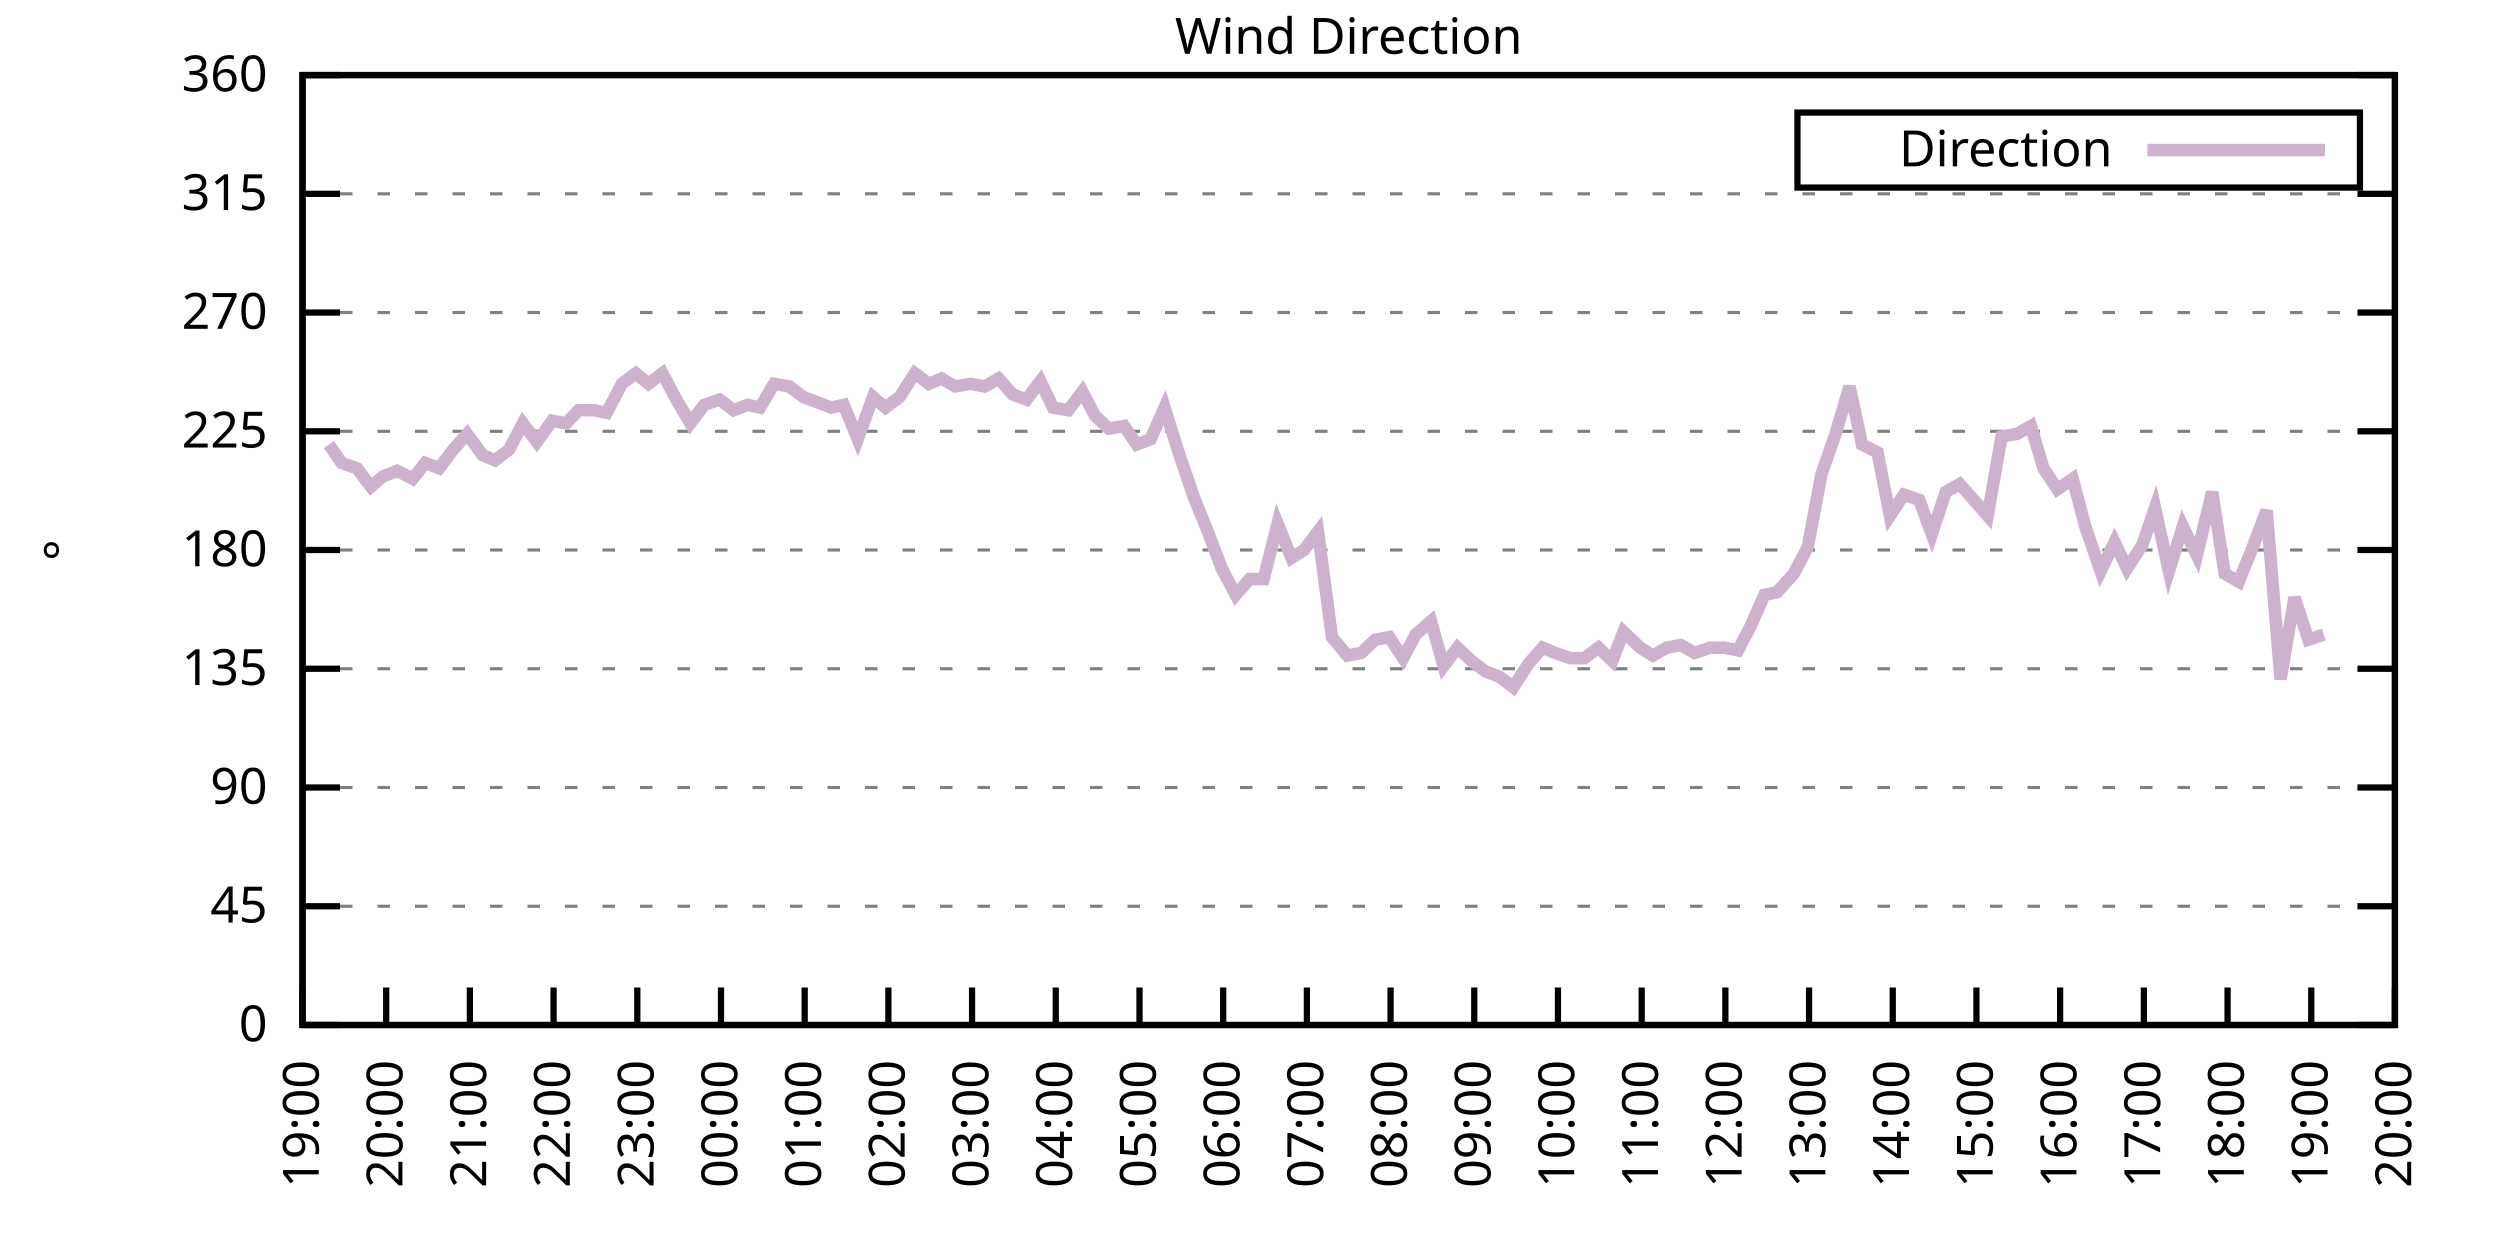
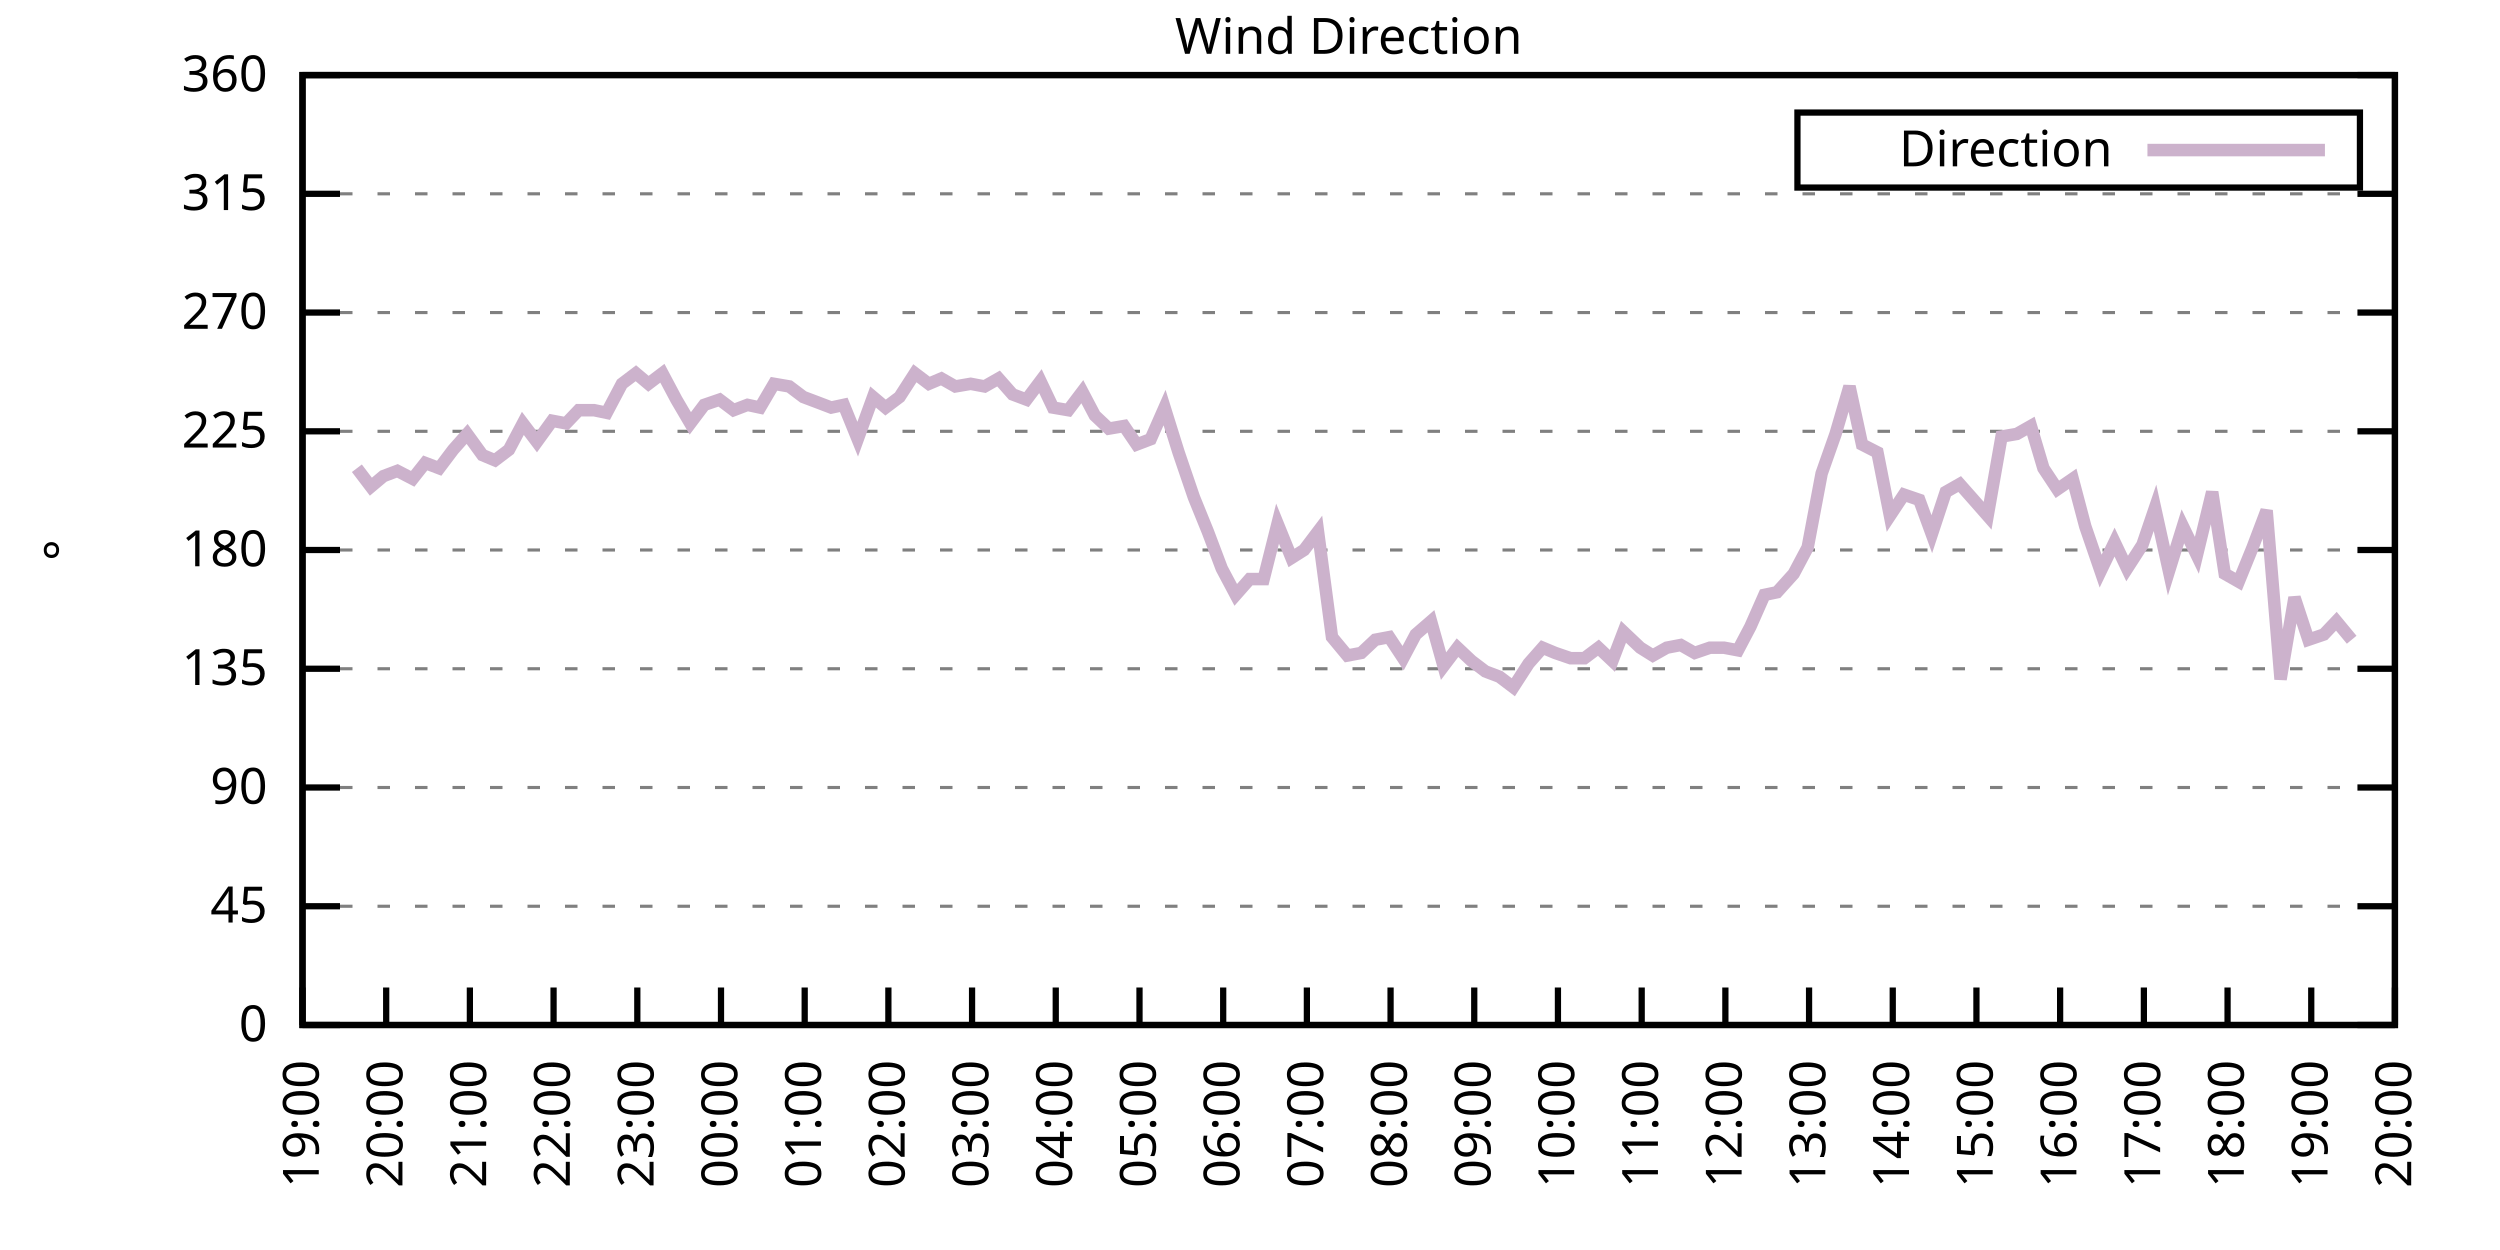
<svg xmlns="http://www.w3.org/2000/svg" xmlns:xlink="http://www.w3.org/1999/xlink" width="400" height="200" viewBox="0 0 400 200">
  <g id="gnuplot_canvas">
    <rect x="0" y="0" width="400" height="200" fill="none" />
    <defs>
      <circle id="gpDot" r="0.5" stroke-width="0.5" stroke="currentColor" />
      <path id="gpPt0" stroke-width="0.333" stroke="currentColor" d="M-1,0 h2 M0,-1 v2" />
      <path id="gpPt1" stroke-width="0.333" stroke="currentColor" d="M-1,-1 L1,1 M1,-1 L-1,1" />
      <path id="gpPt2" stroke-width="0.333" stroke="currentColor" d="M-1,0 L1,0 M0,-1 L0,1 M-1,-1 L1,1 M-1,1 L1,-1" />
      <rect id="gpPt3" stroke-width="0.333" stroke="currentColor" x="-1" y="-1" width="2" height="2" />
      <rect id="gpPt4" stroke-width="0.333" stroke="currentColor" fill="currentColor" x="-1" y="-1" width="2" height="2" />
      <circle id="gpPt5" stroke-width="0.333" stroke="currentColor" cx="0" cy="0" r="1" />
      <use xlink:href="#gpPt5" id="gpPt6" fill="currentColor" stroke="none" />
      <path id="gpPt7" stroke-width="0.333" stroke="currentColor" d="M0,-1.33 L-1.33,0.67 L1.33,0.67 z" />
      <use xlink:href="#gpPt7" id="gpPt8" fill="currentColor" stroke="none" />
      <use xlink:href="#gpPt7" id="gpPt9" stroke="currentColor" transform="rotate(180)" />
      <use xlink:href="#gpPt9" id="gpPt10" fill="currentColor" stroke="none" />
      <use xlink:href="#gpPt3" id="gpPt11" stroke="currentColor" transform="rotate(45)" />
      <use xlink:href="#gpPt11" id="gpPt12" fill="currentColor" stroke="none" />
      <path id="gpPt13" stroke-width="0.333" stroke="currentColor" d="M0,1.330 L1.265,0.411 L0.782,-1.067 L-0.782,-1.076 L-1.265,0.411 z" />
      <use xlink:href="#gpPt13" id="gpPt14" fill="currentColor" stroke="none" />
      <filter id="textbox" filterUnits="objectBoundingBox" x="0" y="0" height="1" width="1">
        <feFlood flood-color="white" flood-opacity="1" result="bgnd" />
        <feComposite in="SourceGraphic" in2="bgnd" operator="atop" />
      </filter>
      <filter id="greybox" filterUnits="objectBoundingBox" x="0" y="0" height="1" width="1">
        <feFlood flood-color="lightgrey" flood-opacity="1" result="grey" />
        <feComposite in="SourceGraphic" in2="grey" operator="atop" />
      </filter>
    </defs>
    <g fill="none" color="white" stroke="currentColor" stroke-width="1.00" stroke-linecap="butt" stroke-linejoin="miter">
</g>
    <g fill="none" color="black" stroke="currentColor" stroke-width="1.00" stroke-linecap="butt" stroke-linejoin="miter">
      <g stroke="none" shape-rendering="crispEdges">
        <polygon fill="rgb(255, 255, 255)" points="48.40,164.00 383.18,164.00 383.18,12.02 48.40,12.02 " />
      </g>
    </g>
    <g fill="none" color="black" stroke="currentColor" stroke-width="1.00" stroke-linecap="butt" stroke-linejoin="miter">
</g>
    <g fill="none" color="black" stroke="black" stroke-width="0.50" stroke-linecap="butt" stroke-linejoin="miter">
</g>
    <g fill="none" color="gray" stroke="currentColor" stroke-width="0.50" stroke-linecap="butt" stroke-linejoin="miter">
      <path stroke="gray" stroke-dasharray="2,4" class="gridline" d="M48.40,164.00 L383.19,164.00  " />
    </g>
    <g fill="none" color="gray" stroke="gray" stroke-width="1.00" stroke-linecap="butt" stroke-linejoin="miter">
</g>
    <g fill="none" color="black" stroke="currentColor" stroke-width="1.00" stroke-linecap="butt" stroke-linejoin="miter">
      <path stroke="black" d="M48.40,164.00 L54.40,164.00 M383.19,164.00 L377.19,164.00  " />
      <g transform="translate(42.80,166.60)" stroke="none" fill="black" font-family="Sans" font-size="8.00" text-anchor="end">
        <text>
          <tspan font-family="Sans"> 0</tspan>
        </text>
      </g>
    </g>
    <g fill="none" color="black" stroke="currentColor" stroke-width="1.00" stroke-linecap="butt" stroke-linejoin="miter">
</g>
    <g fill="none" color="black" stroke="black" stroke-width="0.50" stroke-linecap="butt" stroke-linejoin="miter">
</g>
    <g fill="none" color="gray" stroke="currentColor" stroke-width="0.50" stroke-linecap="butt" stroke-linejoin="miter">
      <path stroke="gray" stroke-dasharray="2,4" class="gridline" d="M48.40,145.00 L383.19,145.00  " />
    </g>
    <g fill="none" color="gray" stroke="gray" stroke-width="1.00" stroke-linecap="butt" stroke-linejoin="miter">
</g>
    <g fill="none" color="black" stroke="currentColor" stroke-width="1.00" stroke-linecap="butt" stroke-linejoin="miter">
      <path stroke="black" d="M48.40,145.00 L54.40,145.00 M383.19,145.00 L377.19,145.00  " />
      <g transform="translate(42.80,147.60)" stroke="none" fill="black" font-family="Sans" font-size="8.00" text-anchor="end">
        <text>
          <tspan font-family="Sans"> 45</tspan>
        </text>
      </g>
    </g>
    <g fill="none" color="black" stroke="currentColor" stroke-width="1.00" stroke-linecap="butt" stroke-linejoin="miter">
</g>
    <g fill="none" color="black" stroke="black" stroke-width="0.50" stroke-linecap="butt" stroke-linejoin="miter">
</g>
    <g fill="none" color="gray" stroke="currentColor" stroke-width="0.50" stroke-linecap="butt" stroke-linejoin="miter">
      <path stroke="gray" stroke-dasharray="2,4" class="gridline" d="M48.40,126.00 L383.19,126.00  " />
    </g>
    <g fill="none" color="gray" stroke="gray" stroke-width="1.00" stroke-linecap="butt" stroke-linejoin="miter">
</g>
    <g fill="none" color="black" stroke="currentColor" stroke-width="1.00" stroke-linecap="butt" stroke-linejoin="miter">
      <path stroke="black" d="M48.40,126.00 L54.40,126.00 M383.19,126.00 L377.19,126.00  " />
      <g transform="translate(42.80,128.60)" stroke="none" fill="black" font-family="Sans" font-size="8.00" text-anchor="end">
        <text>
          <tspan font-family="Sans"> 90</tspan>
        </text>
      </g>
    </g>
    <g fill="none" color="black" stroke="currentColor" stroke-width="1.00" stroke-linecap="butt" stroke-linejoin="miter">
</g>
    <g fill="none" color="black" stroke="black" stroke-width="0.50" stroke-linecap="butt" stroke-linejoin="miter">
</g>
    <g fill="none" color="gray" stroke="currentColor" stroke-width="0.50" stroke-linecap="butt" stroke-linejoin="miter">
      <path stroke="gray" stroke-dasharray="2,4" class="gridline" d="M48.40,107.00 L383.19,107.00  " />
    </g>
    <g fill="none" color="gray" stroke="gray" stroke-width="1.00" stroke-linecap="butt" stroke-linejoin="miter">
</g>
    <g fill="none" color="black" stroke="currentColor" stroke-width="1.00" stroke-linecap="butt" stroke-linejoin="miter">
      <path stroke="black" d="M48.40,107.00 L54.40,107.00 M383.19,107.00 L377.19,107.00  " />
      <g transform="translate(42.80,109.60)" stroke="none" fill="black" font-family="Sans" font-size="8.00" text-anchor="end">
        <text>
          <tspan font-family="Sans"> 135</tspan>
        </text>
      </g>
    </g>
    <g fill="none" color="black" stroke="currentColor" stroke-width="1.00" stroke-linecap="butt" stroke-linejoin="miter">
</g>
    <g fill="none" color="black" stroke="black" stroke-width="0.50" stroke-linecap="butt" stroke-linejoin="miter">
</g>
    <g fill="none" color="gray" stroke="currentColor" stroke-width="0.50" stroke-linecap="butt" stroke-linejoin="miter">
      <path stroke="gray" stroke-dasharray="2,4" class="gridline" d="M48.40,88.00 L383.19,88.00  " />
    </g>
    <g fill="none" color="gray" stroke="gray" stroke-width="1.00" stroke-linecap="butt" stroke-linejoin="miter">
</g>
    <g fill="none" color="black" stroke="currentColor" stroke-width="1.00" stroke-linecap="butt" stroke-linejoin="miter">
      <path stroke="black" d="M48.40,88.00 L54.40,88.00 M383.19,88.00 L377.19,88.00  " />
      <g transform="translate(42.80,90.60)" stroke="none" fill="black" font-family="Sans" font-size="8.00" text-anchor="end">
        <text>
          <tspan font-family="Sans"> 180</tspan>
        </text>
      </g>
    </g>
    <g fill="none" color="black" stroke="currentColor" stroke-width="1.00" stroke-linecap="butt" stroke-linejoin="miter">
</g>
    <g fill="none" color="black" stroke="black" stroke-width="0.50" stroke-linecap="butt" stroke-linejoin="miter">
</g>
    <g fill="none" color="gray" stroke="currentColor" stroke-width="0.50" stroke-linecap="butt" stroke-linejoin="miter">
      <path stroke="gray" stroke-dasharray="2,4" class="gridline" d="M48.40,69.01 L383.19,69.01  " />
    </g>
    <g fill="none" color="gray" stroke="gray" stroke-width="1.00" stroke-linecap="butt" stroke-linejoin="miter">
</g>
    <g fill="none" color="black" stroke="currentColor" stroke-width="1.00" stroke-linecap="butt" stroke-linejoin="miter">
      <path stroke="black" d="M48.40,69.01 L54.40,69.01 M383.19,69.01 L377.19,69.01  " />
      <g transform="translate(42.80,71.61)" stroke="none" fill="black" font-family="Sans" font-size="8.00" text-anchor="end">
        <text>
          <tspan font-family="Sans"> 225</tspan>
        </text>
      </g>
    </g>
    <g fill="none" color="black" stroke="currentColor" stroke-width="1.00" stroke-linecap="butt" stroke-linejoin="miter">
</g>
    <g fill="none" color="black" stroke="black" stroke-width="0.50" stroke-linecap="butt" stroke-linejoin="miter">
</g>
    <g fill="none" color="gray" stroke="currentColor" stroke-width="0.50" stroke-linecap="butt" stroke-linejoin="miter">
      <path stroke="gray" stroke-dasharray="2,4" class="gridline" d="M48.40,50.01 L383.19,50.01  " />
    </g>
    <g fill="none" color="gray" stroke="gray" stroke-width="1.00" stroke-linecap="butt" stroke-linejoin="miter">
</g>
    <g fill="none" color="black" stroke="currentColor" stroke-width="1.00" stroke-linecap="butt" stroke-linejoin="miter">
      <path stroke="black" d="M48.40,50.01 L54.40,50.01 M383.19,50.01 L377.19,50.01  " />
      <g transform="translate(42.80,52.61)" stroke="none" fill="black" font-family="Sans" font-size="8.00" text-anchor="end">
        <text>
          <tspan font-family="Sans"> 270</tspan>
        </text>
      </g>
    </g>
    <g fill="none" color="black" stroke="currentColor" stroke-width="1.00" stroke-linecap="butt" stroke-linejoin="miter">
</g>
    <g fill="none" color="black" stroke="black" stroke-width="0.50" stroke-linecap="butt" stroke-linejoin="miter">
</g>
    <g fill="none" color="gray" stroke="currentColor" stroke-width="0.50" stroke-linecap="butt" stroke-linejoin="miter">
      <path stroke="gray" stroke-dasharray="2,4" class="gridline" d="M48.40,31.01 L383.19,31.01  " />
    </g>
    <g fill="none" color="gray" stroke="gray" stroke-width="1.00" stroke-linecap="butt" stroke-linejoin="miter">
</g>
    <g fill="none" color="black" stroke="currentColor" stroke-width="1.00" stroke-linecap="butt" stroke-linejoin="miter">
      <path stroke="black" d="M48.40,31.01 L54.40,31.01 M383.19,31.01 L377.19,31.01  " />
      <g transform="translate(42.80,33.61)" stroke="none" fill="black" font-family="Sans" font-size="8.00" text-anchor="end">
        <text>
          <tspan font-family="Sans"> 315</tspan>
        </text>
      </g>
    </g>
    <g fill="none" color="black" stroke="currentColor" stroke-width="1.00" stroke-linecap="butt" stroke-linejoin="miter">
</g>
    <g fill="none" color="black" stroke="black" stroke-width="0.50" stroke-linecap="butt" stroke-linejoin="miter">
</g>
    <g fill="none" color="gray" stroke="currentColor" stroke-width="0.50" stroke-linecap="butt" stroke-linejoin="miter">
      <path stroke="gray" stroke-dasharray="2,4" class="gridline" d="M48.40,12.01 L383.19,12.01  " />
    </g>
    <g fill="none" color="gray" stroke="gray" stroke-width="1.00" stroke-linecap="butt" stroke-linejoin="miter">
</g>
    <g fill="none" color="black" stroke="currentColor" stroke-width="1.00" stroke-linecap="butt" stroke-linejoin="miter">
      <path stroke="black" d="M48.40,12.01 L54.40,12.01 M383.19,12.01 L377.19,12.01  " />
      <g transform="translate(42.80,14.61)" stroke="none" fill="black" font-family="Sans" font-size="8.00" text-anchor="end">
        <text>
          <tspan font-family="Sans"> 360</tspan>
        </text>
      </g>
    </g>
    <g fill="none" color="black" stroke="currentColor" stroke-width="1.00" stroke-linecap="butt" stroke-linejoin="miter">
      <path stroke="black" d="M48.40,164.00 L48.40,158.00  " />
      <g transform="translate(51.00,169.60) rotate(270.00)" stroke="none" fill="black" font-family="Sans" font-size="8.00" text-anchor="end">
        <text>
          <tspan font-family="Sans">19:00</tspan>
        </text>
      </g>
    </g>
    <g fill="none" color="black" stroke="currentColor" stroke-width="1.00" stroke-linecap="butt" stroke-linejoin="miter">
      <path stroke="black" d="M61.79,164.00 L61.79,158.00  " />
      <g transform="translate(64.39,169.60) rotate(270.00)" stroke="none" fill="black" font-family="Sans" font-size="8.00" text-anchor="end">
        <text>
          <tspan font-family="Sans">20:00</tspan>
        </text>
      </g>
    </g>
    <g fill="none" color="black" stroke="currentColor" stroke-width="1.00" stroke-linecap="butt" stroke-linejoin="miter">
      <path stroke="black" d="M75.18,164.00 L75.18,158.00  " />
      <g transform="translate(77.78,169.60) rotate(270.00)" stroke="none" fill="black" font-family="Sans" font-size="8.00" text-anchor="end">
        <text>
          <tspan font-family="Sans">21:00</tspan>
        </text>
      </g>
    </g>
    <g fill="none" color="black" stroke="currentColor" stroke-width="1.00" stroke-linecap="butt" stroke-linejoin="miter">
      <path stroke="black" d="M88.57,164.00 L88.57,158.00  " />
      <g transform="translate(91.17,169.60) rotate(270.00)" stroke="none" fill="black" font-family="Sans" font-size="8.00" text-anchor="end">
        <text>
          <tspan font-family="Sans">22:00</tspan>
        </text>
      </g>
    </g>
    <g fill="none" color="black" stroke="currentColor" stroke-width="1.00" stroke-linecap="butt" stroke-linejoin="miter">
      <path stroke="black" d="M101.97,164.00 L101.97,158.00  " />
      <g transform="translate(104.57,169.60) rotate(270.00)" stroke="none" fill="black" font-family="Sans" font-size="8.00" text-anchor="end">
        <text>
          <tspan font-family="Sans">23:00</tspan>
        </text>
      </g>
    </g>
    <g fill="none" color="black" stroke="currentColor" stroke-width="1.00" stroke-linecap="butt" stroke-linejoin="miter">
      <path stroke="black" d="M115.36,164.00 L115.36,158.00  " />
      <g transform="translate(117.96,169.60) rotate(270.00)" stroke="none" fill="black" font-family="Sans" font-size="8.00" text-anchor="end">
        <text>
          <tspan font-family="Sans">00:00</tspan>
        </text>
      </g>
    </g>
    <g fill="none" color="black" stroke="currentColor" stroke-width="1.00" stroke-linecap="butt" stroke-linejoin="miter">
      <path stroke="black" d="M128.75,164.00 L128.75,158.00  " />
      <g transform="translate(131.35,169.60) rotate(270.00)" stroke="none" fill="black" font-family="Sans" font-size="8.00" text-anchor="end">
        <text>
          <tspan font-family="Sans">01:00</tspan>
        </text>
      </g>
    </g>
    <g fill="none" color="black" stroke="currentColor" stroke-width="1.00" stroke-linecap="butt" stroke-linejoin="miter">
      <path stroke="black" d="M142.14,164.00 L142.14,158.00  " />
      <g transform="translate(144.74,169.60) rotate(270.00)" stroke="none" fill="black" font-family="Sans" font-size="8.00" text-anchor="end">
        <text>
          <tspan font-family="Sans">02:00</tspan>
        </text>
      </g>
    </g>
    <g fill="none" color="black" stroke="currentColor" stroke-width="1.00" stroke-linecap="butt" stroke-linejoin="miter">
      <path stroke="black" d="M155.53,164.00 L155.53,158.00  " />
      <g transform="translate(158.13,169.60) rotate(270.00)" stroke="none" fill="black" font-family="Sans" font-size="8.00" text-anchor="end">
        <text>
          <tspan font-family="Sans">03:00</tspan>
        </text>
      </g>
    </g>
    <g fill="none" color="black" stroke="currentColor" stroke-width="1.00" stroke-linecap="butt" stroke-linejoin="miter">
      <path stroke="black" d="M168.92,164.00 L168.92,158.00  " />
      <g transform="translate(171.52,169.60) rotate(270.00)" stroke="none" fill="black" font-family="Sans" font-size="8.00" text-anchor="end">
        <text>
          <tspan font-family="Sans">04:00</tspan>
        </text>
      </g>
    </g>
    <g fill="none" color="black" stroke="currentColor" stroke-width="1.00" stroke-linecap="butt" stroke-linejoin="miter">
      <path stroke="black" d="M182.32,164.00 L182.32,158.00  " />
      <g transform="translate(184.92,169.60) rotate(270.00)" stroke="none" fill="black" font-family="Sans" font-size="8.00" text-anchor="end">
        <text>
          <tspan font-family="Sans">05:00</tspan>
        </text>
      </g>
    </g>
    <g fill="none" color="black" stroke="currentColor" stroke-width="1.00" stroke-linecap="butt" stroke-linejoin="miter">
      <path stroke="black" d="M195.71,164.00 L195.71,158.00  " />
      <g transform="translate(198.31,169.60) rotate(270.00)" stroke="none" fill="black" font-family="Sans" font-size="8.00" text-anchor="end">
        <text>
          <tspan font-family="Sans">06:00</tspan>
        </text>
      </g>
    </g>
    <g fill="none" color="black" stroke="currentColor" stroke-width="1.00" stroke-linecap="butt" stroke-linejoin="miter">
      <path stroke="black" d="M209.10,164.00 L209.10,158.00  " />
      <g transform="translate(211.70,169.60) rotate(270.00)" stroke="none" fill="black" font-family="Sans" font-size="8.00" text-anchor="end">
        <text>
          <tspan font-family="Sans">07:00</tspan>
        </text>
      </g>
    </g>
    <g fill="none" color="black" stroke="currentColor" stroke-width="1.00" stroke-linecap="butt" stroke-linejoin="miter">
      <path stroke="black" d="M222.49,164.00 L222.49,158.00  " />
      <g transform="translate(225.09,169.60) rotate(270.00)" stroke="none" fill="black" font-family="Sans" font-size="8.00" text-anchor="end">
        <text>
          <tspan font-family="Sans">08:00</tspan>
        </text>
      </g>
    </g>
    <g fill="none" color="black" stroke="currentColor" stroke-width="1.00" stroke-linecap="butt" stroke-linejoin="miter">
      <path stroke="black" d="M235.88,164.00 L235.88,158.00  " />
      <g transform="translate(238.48,169.60) rotate(270.00)" stroke="none" fill="black" font-family="Sans" font-size="8.00" text-anchor="end">
        <text>
          <tspan font-family="Sans">09:00</tspan>
        </text>
      </g>
    </g>
    <g fill="none" color="black" stroke="currentColor" stroke-width="1.00" stroke-linecap="butt" stroke-linejoin="miter">
      <path stroke="black" d="M249.27,164.00 L249.27,158.00  " />
      <g transform="translate(251.87,169.60) rotate(270.00)" stroke="none" fill="black" font-family="Sans" font-size="8.00" text-anchor="end">
        <text>
          <tspan font-family="Sans">10:00</tspan>
        </text>
      </g>
    </g>
    <g fill="none" color="black" stroke="currentColor" stroke-width="1.00" stroke-linecap="butt" stroke-linejoin="miter">
      <path stroke="black" d="M262.67,164.00 L262.67,158.00  " />
      <g transform="translate(265.27,169.60) rotate(270.00)" stroke="none" fill="black" font-family="Sans" font-size="8.00" text-anchor="end">
        <text>
          <tspan font-family="Sans">11:00</tspan>
        </text>
      </g>
    </g>
    <g fill="none" color="black" stroke="currentColor" stroke-width="1.00" stroke-linecap="butt" stroke-linejoin="miter">
      <path stroke="black" d="M276.06,164.00 L276.06,158.00  " />
      <g transform="translate(278.66,169.60) rotate(270.00)" stroke="none" fill="black" font-family="Sans" font-size="8.00" text-anchor="end">
        <text>
          <tspan font-family="Sans">12:00</tspan>
        </text>
      </g>
    </g>
    <g fill="none" color="black" stroke="currentColor" stroke-width="1.00" stroke-linecap="butt" stroke-linejoin="miter">
      <path stroke="black" d="M289.45,164.00 L289.45,158.00  " />
      <g transform="translate(292.05,169.60) rotate(270.00)" stroke="none" fill="black" font-family="Sans" font-size="8.00" text-anchor="end">
        <text>
          <tspan font-family="Sans">13:00</tspan>
        </text>
      </g>
    </g>
    <g fill="none" color="black" stroke="currentColor" stroke-width="1.00" stroke-linecap="butt" stroke-linejoin="miter">
      <path stroke="black" d="M302.84,164.00 L302.84,158.00  " />
      <g transform="translate(305.44,169.60) rotate(270.00)" stroke="none" fill="black" font-family="Sans" font-size="8.00" text-anchor="end">
        <text>
          <tspan font-family="Sans">14:00</tspan>
        </text>
      </g>
    </g>
    <g fill="none" color="black" stroke="currentColor" stroke-width="1.00" stroke-linecap="butt" stroke-linejoin="miter">
      <path stroke="black" d="M316.23,164.00 L316.23,158.00  " />
      <g transform="translate(318.83,169.60) rotate(270.00)" stroke="none" fill="black" font-family="Sans" font-size="8.00" text-anchor="end">
        <text>
          <tspan font-family="Sans">15:00</tspan>
        </text>
      </g>
    </g>
    <g fill="none" color="black" stroke="currentColor" stroke-width="1.00" stroke-linecap="butt" stroke-linejoin="miter">
      <path stroke="black" d="M329.62,164.00 L329.62,158.00  " />
      <g transform="translate(332.22,169.60) rotate(270.00)" stroke="none" fill="black" font-family="Sans" font-size="8.00" text-anchor="end">
        <text>
          <tspan font-family="Sans">16:00</tspan>
        </text>
      </g>
    </g>
    <g fill="none" color="black" stroke="currentColor" stroke-width="1.00" stroke-linecap="butt" stroke-linejoin="miter">
      <path stroke="black" d="M343.02,164.00 L343.02,158.00  " />
      <g transform="translate(345.62,169.60) rotate(270.00)" stroke="none" fill="black" font-family="Sans" font-size="8.00" text-anchor="end">
        <text>
          <tspan font-family="Sans">17:00</tspan>
        </text>
      </g>
    </g>
    <g fill="none" color="black" stroke="currentColor" stroke-width="1.00" stroke-linecap="butt" stroke-linejoin="miter">
      <path stroke="black" d="M356.41,164.00 L356.41,158.00  " />
      <g transform="translate(359.01,169.60) rotate(270.00)" stroke="none" fill="black" font-family="Sans" font-size="8.00" text-anchor="end">
        <text>
          <tspan font-family="Sans">18:00</tspan>
        </text>
      </g>
    </g>
    <g fill="none" color="black" stroke="currentColor" stroke-width="1.00" stroke-linecap="butt" stroke-linejoin="miter">
      <path stroke="black" d="M369.80,164.00 L369.80,158.00  " />
      <g transform="translate(372.40,169.60) rotate(270.00)" stroke="none" fill="black" font-family="Sans" font-size="8.00" text-anchor="end">
        <text>
          <tspan font-family="Sans">19:00</tspan>
        </text>
      </g>
    </g>
    <g fill="none" color="black" stroke="currentColor" stroke-width="1.00" stroke-linecap="butt" stroke-linejoin="miter">
      <path stroke="black" d="M383.19,164.00 L383.19,158.00  " />
      <g transform="translate(385.79,169.60) rotate(270.00)" stroke="none" fill="black" font-family="Sans" font-size="8.00" text-anchor="end">
        <text>
          <tspan font-family="Sans">20:00</tspan>
        </text>
      </g>
    </g>
    <g fill="none" color="black" stroke="currentColor" stroke-width="1.00" stroke-linecap="butt" stroke-linejoin="miter">
</g>
    <g fill="none" color="black" stroke="currentColor" stroke-width="1.00" stroke-linecap="butt" stroke-linejoin="miter">
      <path stroke="black" d="M48.40,12.01 L48.40,164.00 L383.19,164.00 L383.19,12.01 L48.40,12.01 Z  " />
    </g>
    <g fill="none" color="black" stroke="currentColor" stroke-width="1.00" stroke-linecap="butt" stroke-linejoin="miter">
</g>
    <g fill="none" color="black" stroke="currentColor" stroke-width="1.00" stroke-linecap="butt" stroke-linejoin="miter">
      <path stroke="black" d="M287.59,30.01 L287.59,18.01 L377.59,18.01 L377.59,30.01 L287.59,30.01 Z  " />
    </g>
    <g id="Wind_direction_plot_1">
      <g fill="none" color="white" stroke="black" stroke-width="2.00" stroke-linecap="butt" stroke-linejoin="miter">
</g>
      <g fill="none" color="black" stroke="currentColor" stroke-width="2.00" stroke-linecap="butt" stroke-linejoin="miter">
        <g transform="translate(337.99,26.61)" stroke="none" fill="black" font-family="Sans" font-size="8.00" text-anchor="end">
          <text>
            <tspan font-family="Sans">Direction</tspan>
          </text>
        </g>
      </g>
      <g fill="none" color="black" stroke="currentColor" stroke-width="2.00" stroke-linecap="butt" stroke-linejoin="miter">
-         <path stroke="rgb(204, 178, 204)" d="M343.59,24.01 L371.99,24.01 M52.64,71.12 L54.65,74.07 L57.10,74.92 L59.34,77.87 L61.35,76.18 L63.58,75.34   L66.03,76.61 L68.04,74.07 L70.27,74.92 L72.50,71.96 L74.74,69.43 L77.19,72.81 L79.20,73.65 L81.43,71.96   L83.66,67.74 L85.90,70.70 L88.35,67.32 L90.58,67.74 L92.59,65.63 L95.05,65.63 L97.06,66.05 L99.51,61.41   L101.74,59.72 L103.75,61.41 L105.98,59.72 L108.22,63.94 L110.45,67.74 L112.68,64.78 L115.13,63.94 L117.37,65.63   L119.60,64.78 L121.61,65.21 L123.84,61.41 L126.29,61.83 L128.53,63.52 L130.76,64.36 L132.99,65.21 L135.00,64.78   L137.23,70.27 L139.69,63.52 L141.69,65.21 L143.93,63.52 L146.38,59.72 L148.61,61.41 L150.62,60.56 L152.85,61.83   L155.31,61.41 L157.54,61.83 L159.77,60.56 L162.01,63.10 L164.24,63.94 L166.47,60.98 L168.48,65.21 L170.93,65.63   L173.17,62.67 L175.17,66.47 L177.41,68.58 L179.86,68.16 L181.87,71.12 L184.10,70.27 L186.33,65.21 L188.57,72.38   L191.02,79.56 L193.25,85.05 L195.48,90.96 L197.72,95.18 L199.95,92.65 L202.18,92.65 L204.41,83.78 L206.64,89.27   L208.65,88.00 L210.88,85.05 L213.12,101.94 L215.57,104.89 L217.80,104.47 L220.04,102.36 L222.27,101.94 L224.50,105.31   L226.51,101.52 L228.96,99.40 L230.97,106.58 L233.20,103.63 L235.44,105.74 L237.67,107.43 L239.90,108.27 L242.13,109.96   L244.59,106.16 L246.82,103.63 L248.83,104.47 L251.28,105.31 L253.51,105.31 L255.75,103.63 L257.98,105.74 L259.76,101.09   L262.44,103.63 L264.45,104.89 L266.68,103.63 L268.92,103.20 L271.15,104.47 L273.60,103.63 L275.83,103.63 L278.07,104.05   L280.07,100.25 L282.31,95.18 L284.32,94.76 L286.99,91.80 L289.23,87.58 L291.46,75.76 L293.69,69.43 L295.92,61.83   L297.93,71.12 L300.39,72.38 L302.39,82.52 L304.63,79.14 L307.08,79.98 L309.09,85.47 L311.32,78.72 L313.55,77.45   L315.79,79.98 L318.02,82.52 L320.25,69.85 L322.70,69.43 L324.94,68.16 L326.95,74.92 L329.18,78.29 L331.63,76.61   L333.64,84.21 L336.10,91.38 L338.33,86.74 L340.34,90.96 L342.79,87.16 L344.80,81.25 L347.03,91.38 L349.26,84.21   L351.50,88.85 L353.95,78.72 L355.96,91.80 L358.19,93.07 L360.42,87.58 L362.66,81.67 L364.89,108.69 L367.12,95.60   L369.35,102.36 L371.81,101.52  " />
+         <path stroke="rgb(204, 178, 204)" d="M343.59,24.01 L371.99,24.01 M57.10,74.92 L59.34,77.87 L61.35,76.18 L63.58,75.34 L66.03,76.61 L68.04,74.07   L70.27,74.92 L72.50,71.96 L74.74,69.43 L77.19,72.81 L79.20,73.65 L81.43,71.96 L83.66,67.74 L85.90,70.70   L88.35,67.32 L90.58,67.74 L92.59,65.63 L95.05,65.63 L97.06,66.05 L99.51,61.41 L101.74,59.72 L103.75,61.41   L105.98,59.72 L108.22,63.94 L110.45,67.74 L112.68,64.78 L115.13,63.94 L117.37,65.63 L119.60,64.78 L121.61,65.21   L123.84,61.41 L126.29,61.83 L128.53,63.52 L130.76,64.36 L132.99,65.21 L135.00,64.78 L137.23,70.27 L139.69,63.52   L141.69,65.21 L143.93,63.52 L146.38,59.72 L148.61,61.41 L150.62,60.56 L152.85,61.83 L155.31,61.41 L157.54,61.83   L159.77,60.56 L162.01,63.10 L164.24,63.94 L166.47,60.98 L168.48,65.21 L170.93,65.63 L173.17,62.67 L175.17,66.47   L177.41,68.58 L179.86,68.16 L181.87,71.12 L184.10,70.27 L186.33,65.21 L188.57,72.38 L191.02,79.56 L193.25,85.05   L195.48,90.96 L197.72,95.18 L199.95,92.65 L202.18,92.65 L204.41,83.78 L206.64,89.27 L208.65,88.00 L210.88,85.05   L213.12,101.94 L215.57,104.89 L217.80,104.47 L220.04,102.36 L222.27,101.94 L224.50,105.31 L226.51,101.52 L228.96,99.40   L230.97,106.58 L233.20,103.63 L235.44,105.74 L237.67,107.43 L239.90,108.27 L242.13,109.96 L244.59,106.16 L246.82,103.63   L248.83,104.47 L251.28,105.31 L253.51,105.31 L255.75,103.63 L257.98,105.74 L259.76,101.09 L262.44,103.63 L264.45,104.89   L266.68,103.63 L268.92,103.20 L271.15,104.47 L273.60,103.63 L275.83,103.63 L278.07,104.05 L280.07,100.25 L282.31,95.18   L284.32,94.76 L286.99,91.80 L289.23,87.58 L291.46,75.76 L293.69,69.43 L295.92,61.83 L297.93,71.12 L300.39,72.38   L302.39,82.52 L304.63,79.14 L307.08,79.98 L309.09,85.47 L311.32,78.72 L313.55,77.45 L315.79,79.98 L318.02,82.52   L320.25,69.85 L322.70,69.43 L324.94,68.16 L326.95,74.92 L329.18,78.29 L331.63,76.61 L333.64,84.21 L336.10,91.38   L338.33,86.74 L340.34,90.96 L342.79,87.16 L344.80,81.25 L347.03,91.38 L349.26,84.21 L351.50,88.85 L353.95,78.72   L355.96,91.80 L358.19,93.07 L360.42,87.58 L362.66,81.67 L364.89,108.69 L367.12,95.60 L369.35,102.36 L371.81,101.52   L373.82,99.40 L376.27,102.36  " />
      </g>
    </g>
    <g fill="none" color="black" stroke="currentColor" stroke-width="2.00" stroke-linecap="butt" stroke-linejoin="miter">
</g>
    <g fill="none" color="black" stroke="black" stroke-width="1.00" stroke-linecap="butt" stroke-linejoin="miter">
</g>
    <g fill="none" color="black" stroke="currentColor" stroke-width="1.00" stroke-linecap="butt" stroke-linejoin="miter">
      <path stroke="black" d="M48.40,12.01 L48.40,164.00 L383.19,164.00 L383.19,12.01 L48.40,12.01 Z  " />
      <g transform="translate(12.80,88.01) rotate(270.00)" stroke="none" fill="black" font-family="Sans" font-size="8.00" text-anchor="middle">
        <text>
          <tspan font-family="Sans">°</tspan>
        </text>
      </g>
    </g>
    <g fill="none" color="black" stroke="currentColor" stroke-width="1.00" stroke-linecap="butt" stroke-linejoin="miter">
</g>
    <g fill="none" color="black" stroke="currentColor" stroke-width="1.00" stroke-linecap="butt" stroke-linejoin="miter">
      <g transform="translate(215.79,8.61)" stroke="none" fill="black" font-family="Sans" font-size="8.00" text-anchor="middle">
        <text>
          <tspan font-family="Sans">Wind Direction</tspan>
        </text>
      </g>
    </g>
    <g fill="none" color="black" stroke="currentColor" stroke-width="1.00" stroke-linecap="butt" stroke-linejoin="miter">
</g>
  </g>
</svg>
